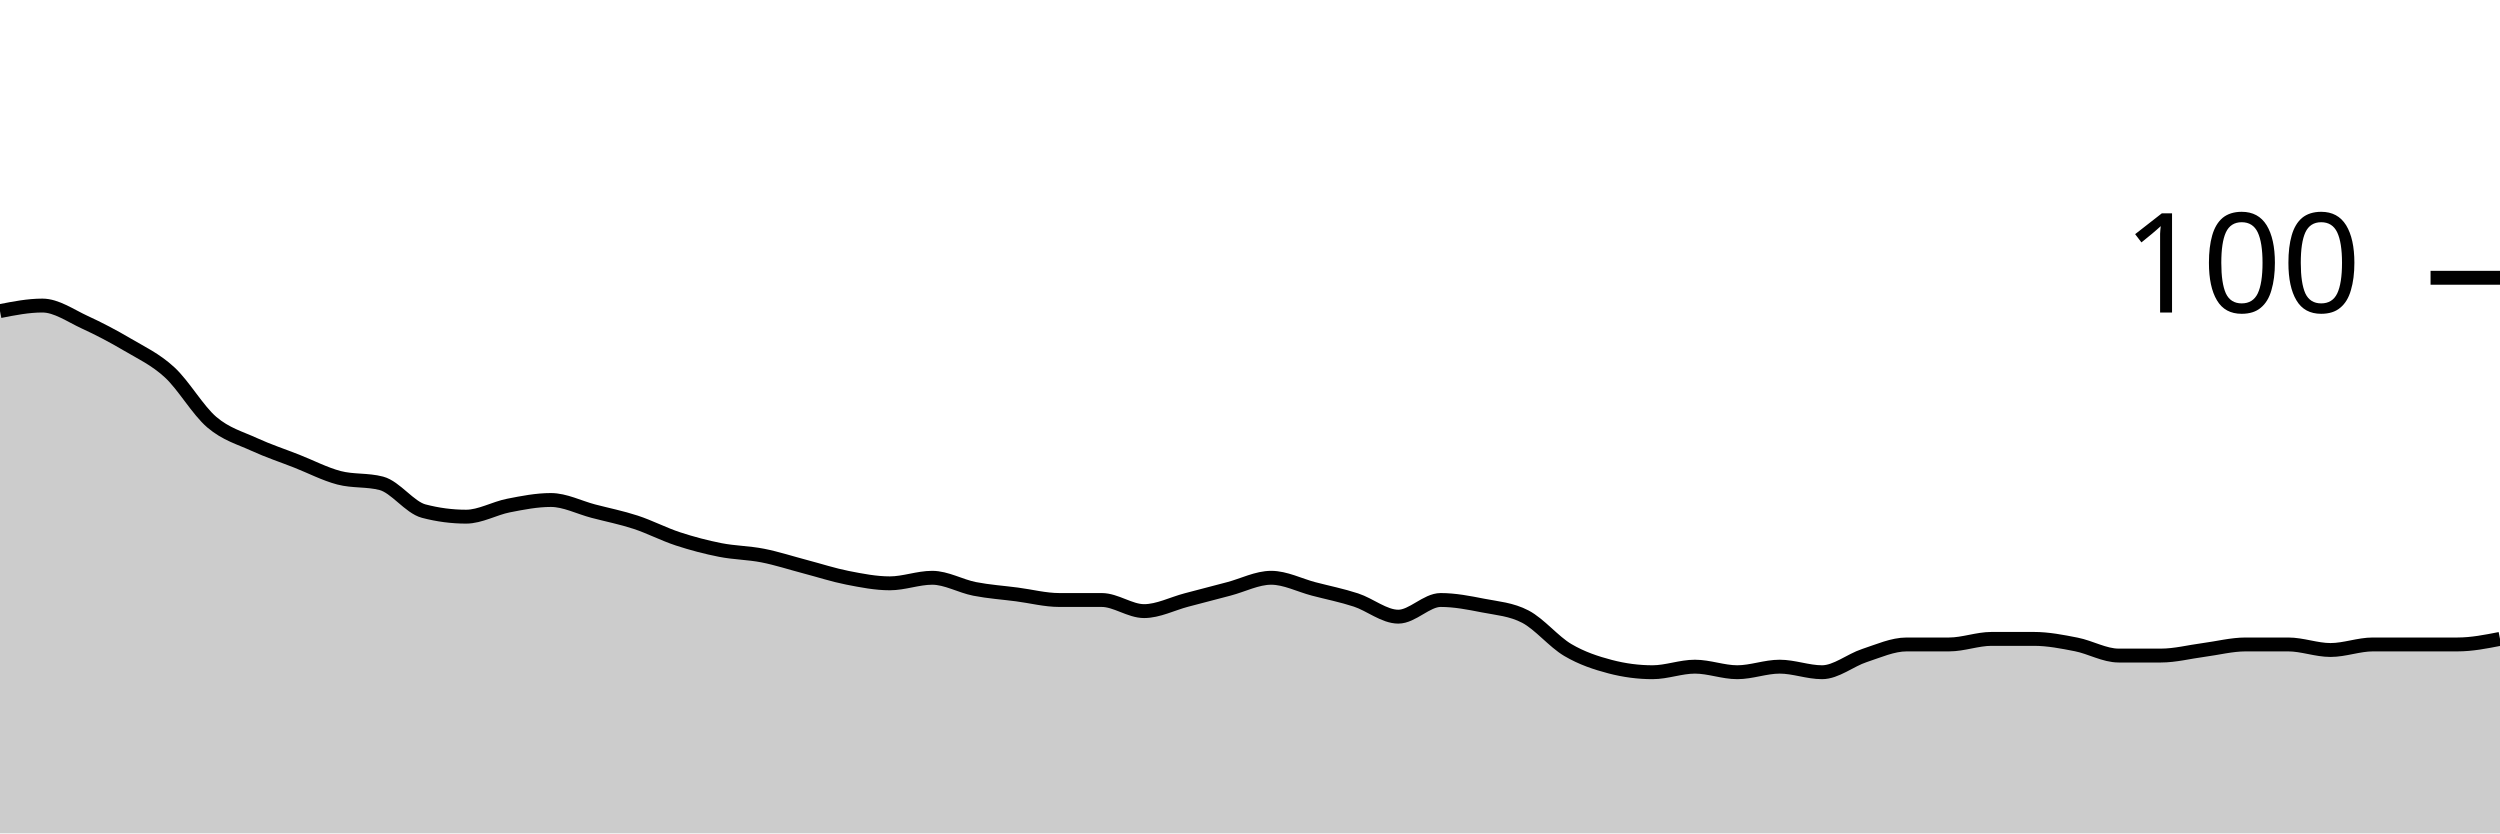
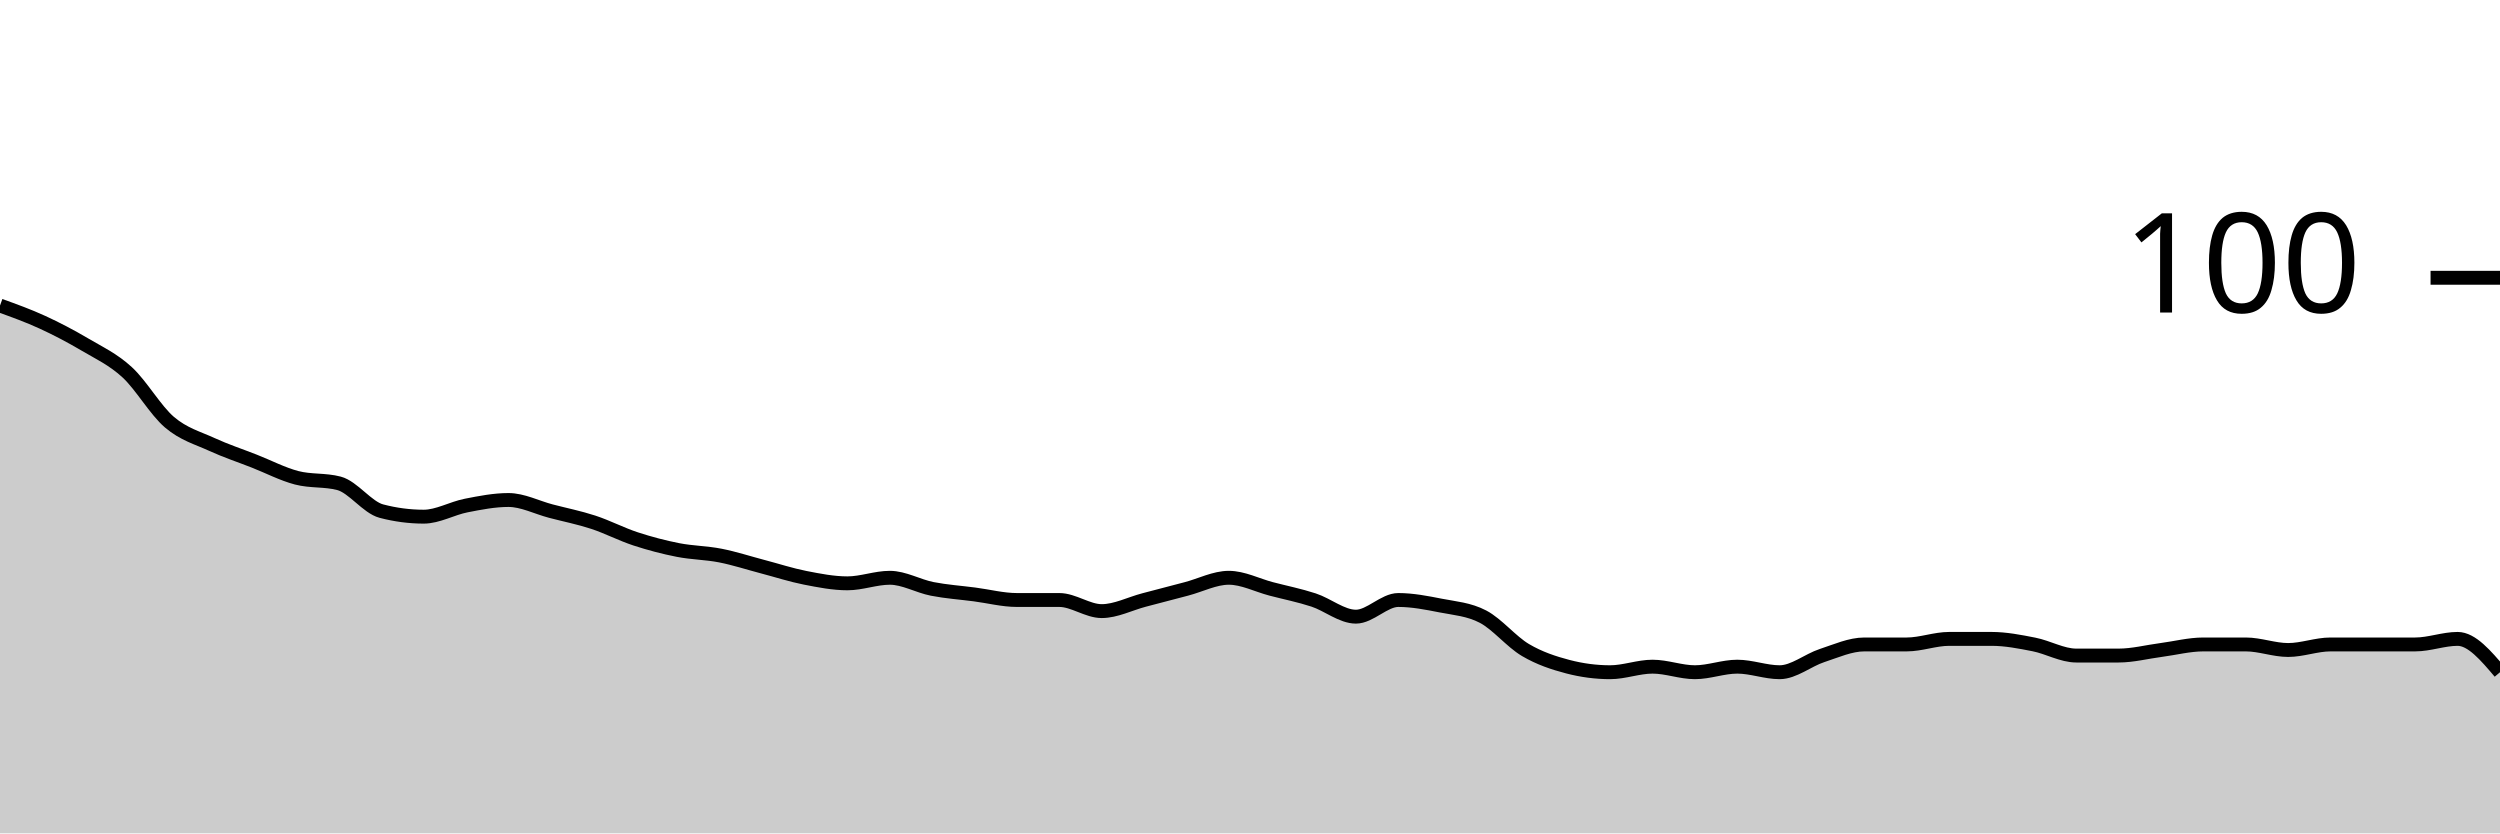
<svg xmlns="http://www.w3.org/2000/svg" viewBox="0 0 180 60">
  <g transform="translate(0,20)">
-     <path class="area" fill="rgba(0, 0, 0, 0.2)" d="M0,2.4C1.017,2.2,2.034,2,3.051,2C4.068,2,5.085,2.733,6.102,3.2C7.119,3.667,8.136,4.2,9.153,4.8C10.169,5.4,11.186,5.867,12.203,6.8C13.22,7.733,14.237,9.533,15.254,10.4C16.271,11.267,17.288,11.533,18.305,12C19.322,12.467,20.339,12.8,21.356,13.2C22.373,13.6,23.39,14.133,24.407,14.4C25.424,14.667,26.441,14.533,27.458,14.8C28.475,15.067,29.492,16.533,30.508,16.8C31.525,17.067,32.542,17.2,33.559,17.2C34.576,17.2,35.593,16.6,36.61,16.4C37.627,16.2,38.644,16,39.661,16C40.678,16,41.695,16.533,42.712,16.8C43.729,17.067,44.746,17.267,45.763,17.6C46.78,17.933,47.797,18.467,48.814,18.8C49.831,19.133,50.847,19.4,51.864,19.6C52.881,19.8,53.898,19.8,54.915,20C55.932,20.2,56.949,20.533,57.966,20.8C58.983,21.067,60,21.4,61.017,21.6C62.034,21.8,63.051,22,64.068,22C65.085,22,66.102,21.6,67.119,21.6C68.136,21.6,69.153,22.2,70.169,22.4C71.186,22.6,72.203,22.667,73.22,22.8C74.237,22.933,75.254,23.2,76.271,23.2C77.288,23.2,78.305,23.2,79.322,23.2C80.339,23.2,81.356,24,82.373,24C83.39,24,84.407,23.467,85.424,23.2C86.441,22.933,87.458,22.667,88.475,22.4C89.492,22.133,90.508,21.6,91.525,21.6C92.542,21.6,93.559,22.133,94.576,22.4C95.593,22.667,96.61,22.867,97.627,23.2C98.644,23.533,99.661,24.4,100.678,24.4C101.695,24.4,102.712,23.2,103.729,23.2C104.746,23.2,105.763,23.4,106.78,23.6C107.797,23.8,108.814,23.867,109.831,24.4C110.847,24.933,111.864,26.2,112.881,26.8C113.898,27.4,114.915,27.733,115.932,28C116.949,28.267,117.966,28.4,118.983,28.4C120,28.4,121.017,28,122.034,28C123.051,28,124.068,28.4,125.085,28.4C126.102,28.4,127.119,28,128.136,28C129.153,28,130.169,28.4,131.186,28.4C132.203,28.4,133.22,27.533,134.237,27.2C135.254,26.867,136.271,26.4,137.288,26.4C138.305,26.4,139.322,26.4,140.339,26.4C141.356,26.4,142.373,26,143.39,26C144.407,26,145.424,26,146.441,26C147.458,26,148.475,26.2,149.492,26.4C150.508,26.6,151.525,27.2,152.542,27.2C153.559,27.2,154.576,27.2,155.593,27.2C156.61,27.2,157.627,26.933,158.644,26.8C159.661,26.667,160.678,26.4,161.695,26.4C162.712,26.4,163.729,26.4,164.746,26.4C165.763,26.4,166.78,26.8,167.797,26.8C168.814,26.8,169.831,26.4,170.847,26.4C171.864,26.4,172.881,26.4,173.898,26.4C174.915,26.4,175.932,26.4,176.949,26.4C177.966,26.4,178.983,26.2,180,26L180,40C178.983,40,177.966,40,176.949,40C175.932,40,174.915,40,173.898,40C172.881,40,171.864,40,170.847,40C169.831,40,168.814,40,167.797,40C166.78,40,165.763,40,164.746,40C163.729,40,162.712,40,161.695,40C160.678,40,159.661,40,158.644,40C157.627,40,156.61,40,155.593,40C154.576,40,153.559,40,152.542,40C151.525,40,150.508,40,149.492,40C148.475,40,147.458,40,146.441,40C145.424,40,144.407,40,143.39,40C142.373,40,141.356,40,140.339,40C139.322,40,138.305,40,137.288,40C136.271,40,135.254,40,134.237,40C133.22,40,132.203,40,131.186,40C130.169,40,129.153,40,128.136,40C127.119,40,126.102,40,125.085,40C124.068,40,123.051,40,122.034,40C121.017,40,120,40,118.983,40C117.966,40,116.949,40,115.932,40C114.915,40,113.898,40,112.881,40C111.864,40,110.847,40,109.831,40C108.814,40,107.797,40,106.78,40C105.763,40,104.746,40,103.729,40C102.712,40,101.695,40,100.678,40C99.661,40,98.644,40,97.627,40C96.61,40,95.593,40,94.576,40C93.559,40,92.542,40,91.525,40C90.508,40,89.492,40,88.475,40C87.458,40,86.441,40,85.424,40C84.407,40,83.39,40,82.373,40C81.356,40,80.339,40,79.322,40C78.305,40,77.288,40,76.271,40C75.254,40,74.237,40,73.22,40C72.203,40,71.186,40,70.169,40C69.153,40,68.136,40,67.119,40C66.102,40,65.085,40,64.068,40C63.051,40,62.034,40,61.017,40C60,40,58.983,40,57.966,40C56.949,40,55.932,40,54.915,40C53.898,40,52.881,40,51.864,40C50.847,40,49.831,40,48.814,40C47.797,40,46.78,40,45.763,40C44.746,40,43.729,40,42.712,40C41.695,40,40.678,40,39.661,40C38.644,40,37.627,40,36.61,40C35.593,40,34.576,40,33.559,40C32.542,40,31.525,40,30.508,40C29.492,40,28.475,40,27.458,40C26.441,40,25.424,40,24.407,40C23.39,40,22.373,40,21.356,40C20.339,40,19.322,40,18.305,40C17.288,40,16.271,40,15.254,40C14.237,40,13.22,40,12.203,40C11.186,40,10.169,40,9.153,40C8.136,40,7.119,40,6.102,40C5.085,40,4.068,40,3.051,40C2.034,40,1.017,40,0,40Z" />
-     <path class="line" stroke="black" fill="none" d="M0,2.4C1.017,2.2,2.034,2,3.051,2C4.068,2,5.085,2.733,6.102,3.2C7.119,3.667,8.136,4.2,9.153,4.8C10.169,5.4,11.186,5.867,12.203,6.8C13.22,7.733,14.237,9.533,15.254,10.4C16.271,11.267,17.288,11.533,18.305,12C19.322,12.467,20.339,12.8,21.356,13.2C22.373,13.6,23.39,14.133,24.407,14.4C25.424,14.667,26.441,14.533,27.458,14.8C28.475,15.067,29.492,16.533,30.508,16.8C31.525,17.067,32.542,17.2,33.559,17.2C34.576,17.2,35.593,16.6,36.61,16.4C37.627,16.2,38.644,16,39.661,16C40.678,16,41.695,16.533,42.712,16.8C43.729,17.067,44.746,17.267,45.763,17.6C46.78,17.933,47.797,18.467,48.814,18.8C49.831,19.133,50.847,19.4,51.864,19.6C52.881,19.8,53.898,19.8,54.915,20C55.932,20.2,56.949,20.533,57.966,20.8C58.983,21.067,60,21.4,61.017,21.6C62.034,21.8,63.051,22,64.068,22C65.085,22,66.102,21.6,67.119,21.6C68.136,21.6,69.153,22.2,70.169,22.4C71.186,22.6,72.203,22.667,73.22,22.8C74.237,22.933,75.254,23.2,76.271,23.2C77.288,23.2,78.305,23.2,79.322,23.2C80.339,23.2,81.356,24,82.373,24C83.39,24,84.407,23.467,85.424,23.2C86.441,22.933,87.458,22.667,88.475,22.4C89.492,22.133,90.508,21.6,91.525,21.6C92.542,21.6,93.559,22.133,94.576,22.4C95.593,22.667,96.61,22.867,97.627,23.2C98.644,23.533,99.661,24.4,100.678,24.4C101.695,24.4,102.712,23.2,103.729,23.2C104.746,23.2,105.763,23.4,106.78,23.6C107.797,23.8,108.814,23.867,109.831,24.4C110.847,24.933,111.864,26.2,112.881,26.8C113.898,27.4,114.915,27.733,115.932,28C116.949,28.267,117.966,28.4,118.983,28.4C120,28.4,121.017,28,122.034,28C123.051,28,124.068,28.4,125.085,28.4C126.102,28.4,127.119,28,128.136,28C129.153,28,130.169,28.4,131.186,28.4C132.203,28.4,133.22,27.533,134.237,27.2C135.254,26.867,136.271,26.4,137.288,26.4C138.305,26.4,139.322,26.4,140.339,26.4C141.356,26.4,142.373,26,143.39,26C144.407,26,145.424,26,146.441,26C147.458,26,148.475,26.2,149.492,26.4C150.508,26.6,151.525,27.2,152.542,27.2C153.559,27.2,154.576,27.2,155.593,27.2C156.61,27.2,157.627,26.933,158.644,26.8C159.661,26.667,160.678,26.4,161.695,26.4C162.712,26.4,163.729,26.4,164.746,26.4C165.763,26.4,166.78,26.8,167.797,26.8C168.814,26.8,169.831,26.4,170.847,26.4C171.864,26.4,172.881,26.4,173.898,26.4C174.915,26.4,175.932,26.4,176.949,26.4C177.966,26.4,178.983,26.2,180,26" />
+     <path class="area" fill="rgba(0, 0, 0, 0.2)" d="M0,2C1.017,2.367,2.034,2.733,3.051,3.2C4.068,3.667,5.085,4.2,6.102,4.8C7.119,5.4,8.136,5.867,9.153,6.8C10.169,7.733,11.186,9.533,12.203,10.4C13.22,11.267,14.237,11.533,15.254,12C16.271,12.467,17.288,12.8,18.305,13.2C19.322,13.6,20.339,14.133,21.356,14.4C22.373,14.667,23.39,14.533,24.407,14.8C25.424,15.067,26.441,16.533,27.458,16.8C28.475,17.067,29.492,17.2,30.508,17.2C31.525,17.2,32.542,16.6,33.559,16.4C34.576,16.2,35.593,16,36.61,16C37.627,16,38.644,16.533,39.661,16.8C40.678,17.067,41.695,17.267,42.712,17.6C43.729,17.933,44.746,18.467,45.763,18.8C46.78,19.133,47.797,19.4,48.814,19.6C49.831,19.8,50.847,19.8,51.864,20C52.881,20.2,53.898,20.533,54.915,20.8C55.932,21.067,56.949,21.4,57.966,21.6C58.983,21.8,60,22,61.017,22C62.034,22,63.051,21.6,64.068,21.6C65.085,21.6,66.102,22.2,67.119,22.4C68.136,22.6,69.153,22.667,70.169,22.8C71.186,22.933,72.203,23.2,73.22,23.2C74.237,23.2,75.254,23.2,76.271,23.2C77.288,23.2,78.305,24,79.322,24C80.339,24,81.356,23.467,82.373,23.2C83.39,22.933,84.407,22.667,85.424,22.4C86.441,22.133,87.458,21.6,88.475,21.6C89.492,21.6,90.508,22.133,91.525,22.4C92.542,22.667,93.559,22.867,94.576,23.2C95.593,23.533,96.61,24.4,97.627,24.4C98.644,24.4,99.661,23.2,100.678,23.2C101.695,23.2,102.712,23.4,103.729,23.6C104.746,23.8,105.763,23.867,106.78,24.4C107.797,24.933,108.814,26.2,109.831,26.8C110.847,27.4,111.864,27.733,112.881,28C113.898,28.267,114.915,28.4,115.932,28.4C116.949,28.4,117.966,28,118.983,28C120,28,121.017,28.4,122.034,28.4C123.051,28.4,124.068,28,125.085,28C126.102,28,127.119,28.4,128.136,28.4C129.153,28.4,130.169,27.533,131.186,27.2C132.203,26.867,133.22,26.4,134.237,26.4C135.254,26.4,136.271,26.4,137.288,26.4C138.305,26.4,139.322,26,140.339,26C141.356,26,142.373,26,143.39,26C144.407,26,145.424,26.2,146.441,26.4C147.458,26.6,148.475,27.2,149.492,27.2C150.508,27.2,151.525,27.2,152.542,27.2C153.559,27.2,154.576,26.933,155.593,26.8C156.61,26.667,157.627,26.4,158.644,26.4C159.661,26.4,160.678,26.4,161.695,26.4C162.712,26.4,163.729,26.8,164.746,26.8C165.763,26.8,166.78,26.4,167.797,26.4C168.814,26.4,169.831,26.4,170.847,26.4C171.864,26.4,172.881,26.4,173.898,26.4C174.915,26.4,175.932,26,176.949,26C177.966,26,178.983,27.2,180,28.4L180,40C178.983,40,177.966,40,176.949,40C175.932,40,174.915,40,173.898,40C172.881,40,171.864,40,170.847,40C169.831,40,168.814,40,167.797,40C166.78,40,165.763,40,164.746,40C163.729,40,162.712,40,161.695,40C160.678,40,159.661,40,158.644,40C157.627,40,156.61,40,155.593,40C154.576,40,153.559,40,152.542,40C151.525,40,150.508,40,149.492,40C148.475,40,147.458,40,146.441,40C145.424,40,144.407,40,143.39,40C142.373,40,141.356,40,140.339,40C139.322,40,138.305,40,137.288,40C136.271,40,135.254,40,134.237,40C133.22,40,132.203,40,131.186,40C130.169,40,129.153,40,128.136,40C127.119,40,126.102,40,125.085,40C124.068,40,123.051,40,122.034,40C121.017,40,120,40,118.983,40C117.966,40,116.949,40,115.932,40C114.915,40,113.898,40,112.881,40C111.864,40,110.847,40,109.831,40C108.814,40,107.797,40,106.78,40C105.763,40,104.746,40,103.729,40C102.712,40,101.695,40,100.678,40C99.661,40,98.644,40,97.627,40C96.61,40,95.593,40,94.576,40C93.559,40,92.542,40,91.525,40C90.508,40,89.492,40,88.475,40C87.458,40,86.441,40,85.424,40C84.407,40,83.39,40,82.373,40C81.356,40,80.339,40,79.322,40C78.305,40,77.288,40,76.271,40C75.254,40,74.237,40,73.22,40C72.203,40,71.186,40,70.169,40C69.153,40,68.136,40,67.119,40C66.102,40,65.085,40,64.068,40C63.051,40,62.034,40,61.017,40C60,40,58.983,40,57.966,40C56.949,40,55.932,40,54.915,40C53.898,40,52.881,40,51.864,40C50.847,40,49.831,40,48.814,40C47.797,40,46.78,40,45.763,40C44.746,40,43.729,40,42.712,40C41.695,40,40.678,40,39.661,40C38.644,40,37.627,40,36.61,40C35.593,40,34.576,40,33.559,40C32.542,40,31.525,40,30.508,40C29.492,40,28.475,40,27.458,40C26.441,40,25.424,40,24.407,40C23.39,40,22.373,40,21.356,40C20.339,40,19.322,40,18.305,40C17.288,40,16.271,40,15.254,40C14.237,40,13.22,40,12.203,40C11.186,40,10.169,40,9.153,40C8.136,40,7.119,40,6.102,40C5.085,40,4.068,40,3.051,40C2.034,40,1.017,40,0,40Z" />
+     <path class="line" stroke="black" fill="none" d="M0,2C1.017,2.367,2.034,2.733,3.051,3.2C4.068,3.667,5.085,4.2,6.102,4.8C7.119,5.4,8.136,5.867,9.153,6.8C10.169,7.733,11.186,9.533,12.203,10.4C13.22,11.267,14.237,11.533,15.254,12C16.271,12.467,17.288,12.8,18.305,13.2C19.322,13.6,20.339,14.133,21.356,14.4C22.373,14.667,23.39,14.533,24.407,14.8C25.424,15.067,26.441,16.533,27.458,16.8C28.475,17.067,29.492,17.2,30.508,17.2C31.525,17.2,32.542,16.6,33.559,16.4C34.576,16.2,35.593,16,36.61,16C37.627,16,38.644,16.533,39.661,16.8C40.678,17.067,41.695,17.267,42.712,17.6C43.729,17.933,44.746,18.467,45.763,18.8C46.78,19.133,47.797,19.4,48.814,19.6C49.831,19.8,50.847,19.8,51.864,20C52.881,20.2,53.898,20.533,54.915,20.8C55.932,21.067,56.949,21.4,57.966,21.6C58.983,21.8,60,22,61.017,22C62.034,22,63.051,21.6,64.068,21.6C65.085,21.6,66.102,22.2,67.119,22.4C68.136,22.6,69.153,22.667,70.169,22.8C71.186,22.933,72.203,23.2,73.22,23.2C74.237,23.2,75.254,23.2,76.271,23.2C77.288,23.2,78.305,24,79.322,24C80.339,24,81.356,23.467,82.373,23.2C83.39,22.933,84.407,22.667,85.424,22.4C86.441,22.133,87.458,21.6,88.475,21.6C89.492,21.6,90.508,22.133,91.525,22.4C92.542,22.667,93.559,22.867,94.576,23.2C95.593,23.533,96.61,24.4,97.627,24.4C98.644,24.4,99.661,23.2,100.678,23.2C101.695,23.2,102.712,23.4,103.729,23.6C104.746,23.8,105.763,23.867,106.78,24.4C107.797,24.933,108.814,26.2,109.831,26.8C110.847,27.4,111.864,27.733,112.881,28C113.898,28.267,114.915,28.4,115.932,28.4C116.949,28.4,117.966,28,118.983,28C120,28,121.017,28.4,122.034,28.4C123.051,28.4,124.068,28,125.085,28C126.102,28,127.119,28.4,128.136,28.4C129.153,28.4,130.169,27.533,131.186,27.2C132.203,26.867,133.22,26.4,134.237,26.4C135.254,26.4,136.271,26.4,137.288,26.4C138.305,26.4,139.322,26,140.339,26C141.356,26,142.373,26,143.39,26C144.407,26,145.424,26.2,146.441,26.4C147.458,26.6,148.475,27.2,149.492,27.2C150.508,27.2,151.525,27.2,152.542,27.2C153.559,27.2,154.576,26.933,155.593,26.8C156.61,26.667,157.627,26.4,158.644,26.4C159.661,26.4,160.678,26.4,161.695,26.4C162.712,26.4,163.729,26.8,164.746,26.8C165.763,26.8,166.78,26.4,167.797,26.4C168.814,26.4,169.831,26.4,170.847,26.4C171.864,26.4,172.881,26.4,173.898,26.4C174.915,26.4,175.932,26,176.949,26C177.966,26,178.983,27.2,180,28.4" />
    <path class="axis-ceiling" stroke-width="1" stroke="black" fill="none" d="M175,0L180,0" />
    <text class="axis-ceiling-label" font-family="sans-serif" text-anchor="end" font-size="10px" x="170" y="2.5">100</text>
  </g>
</svg>
